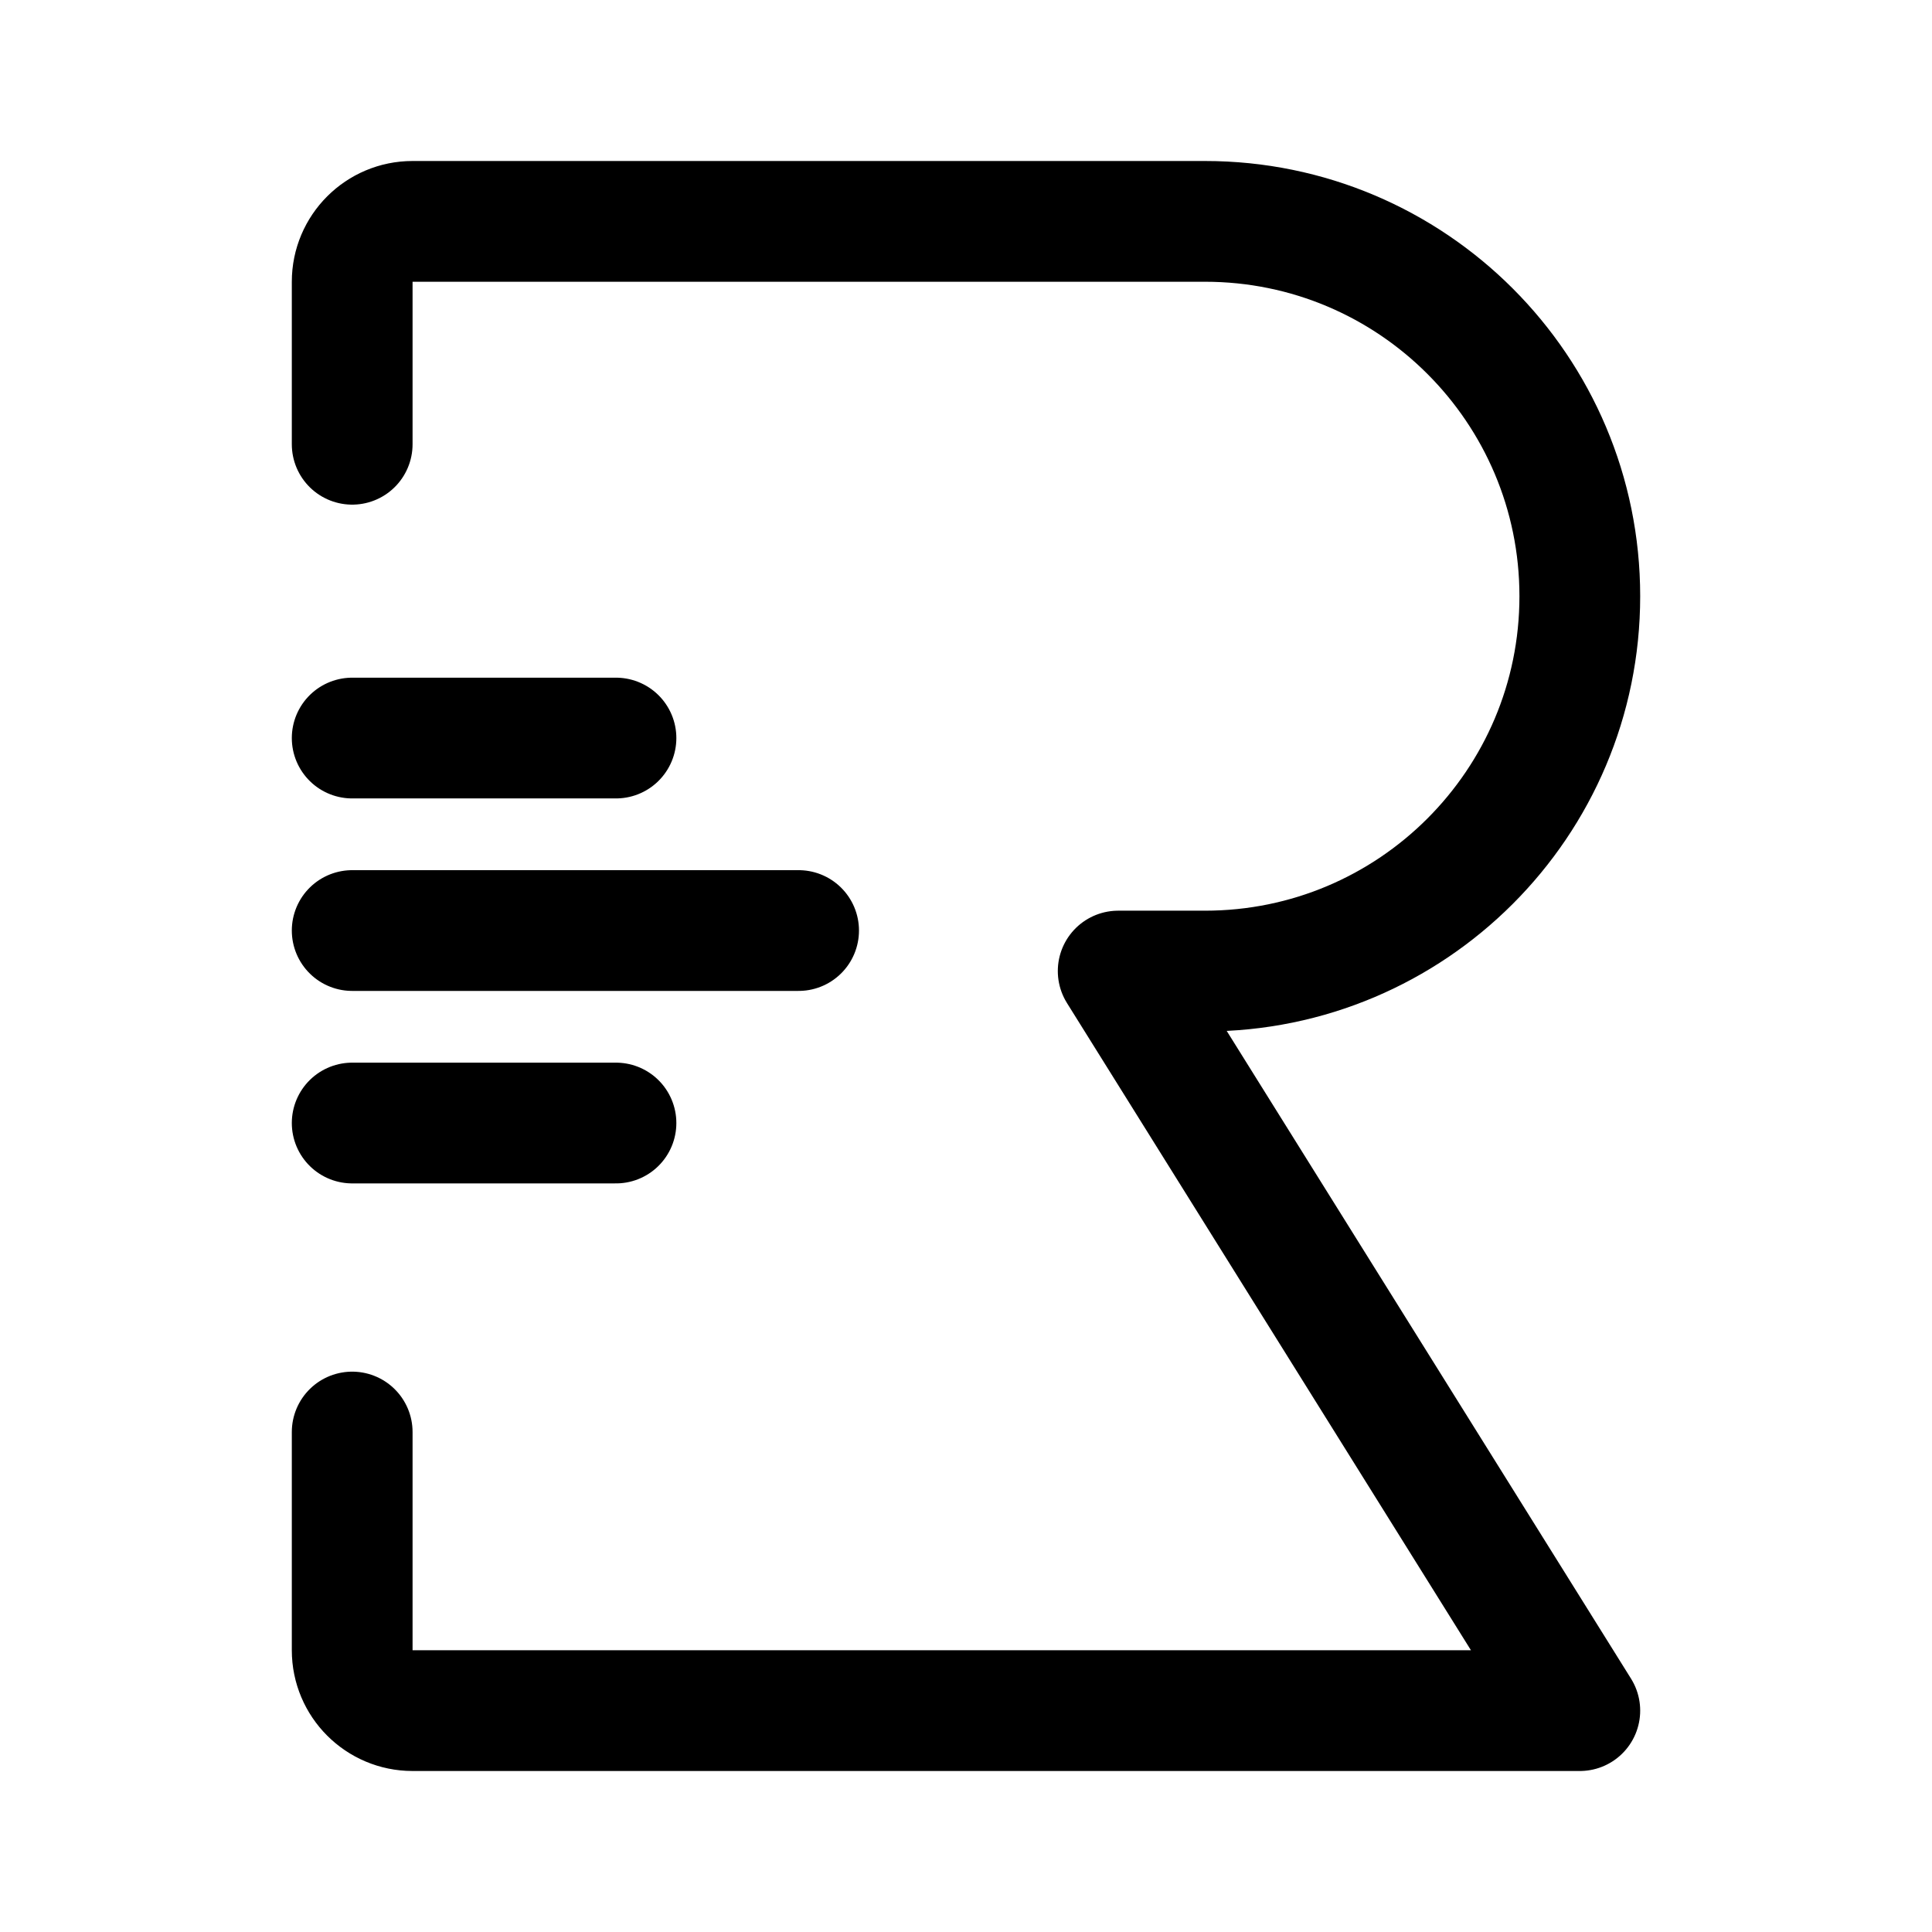
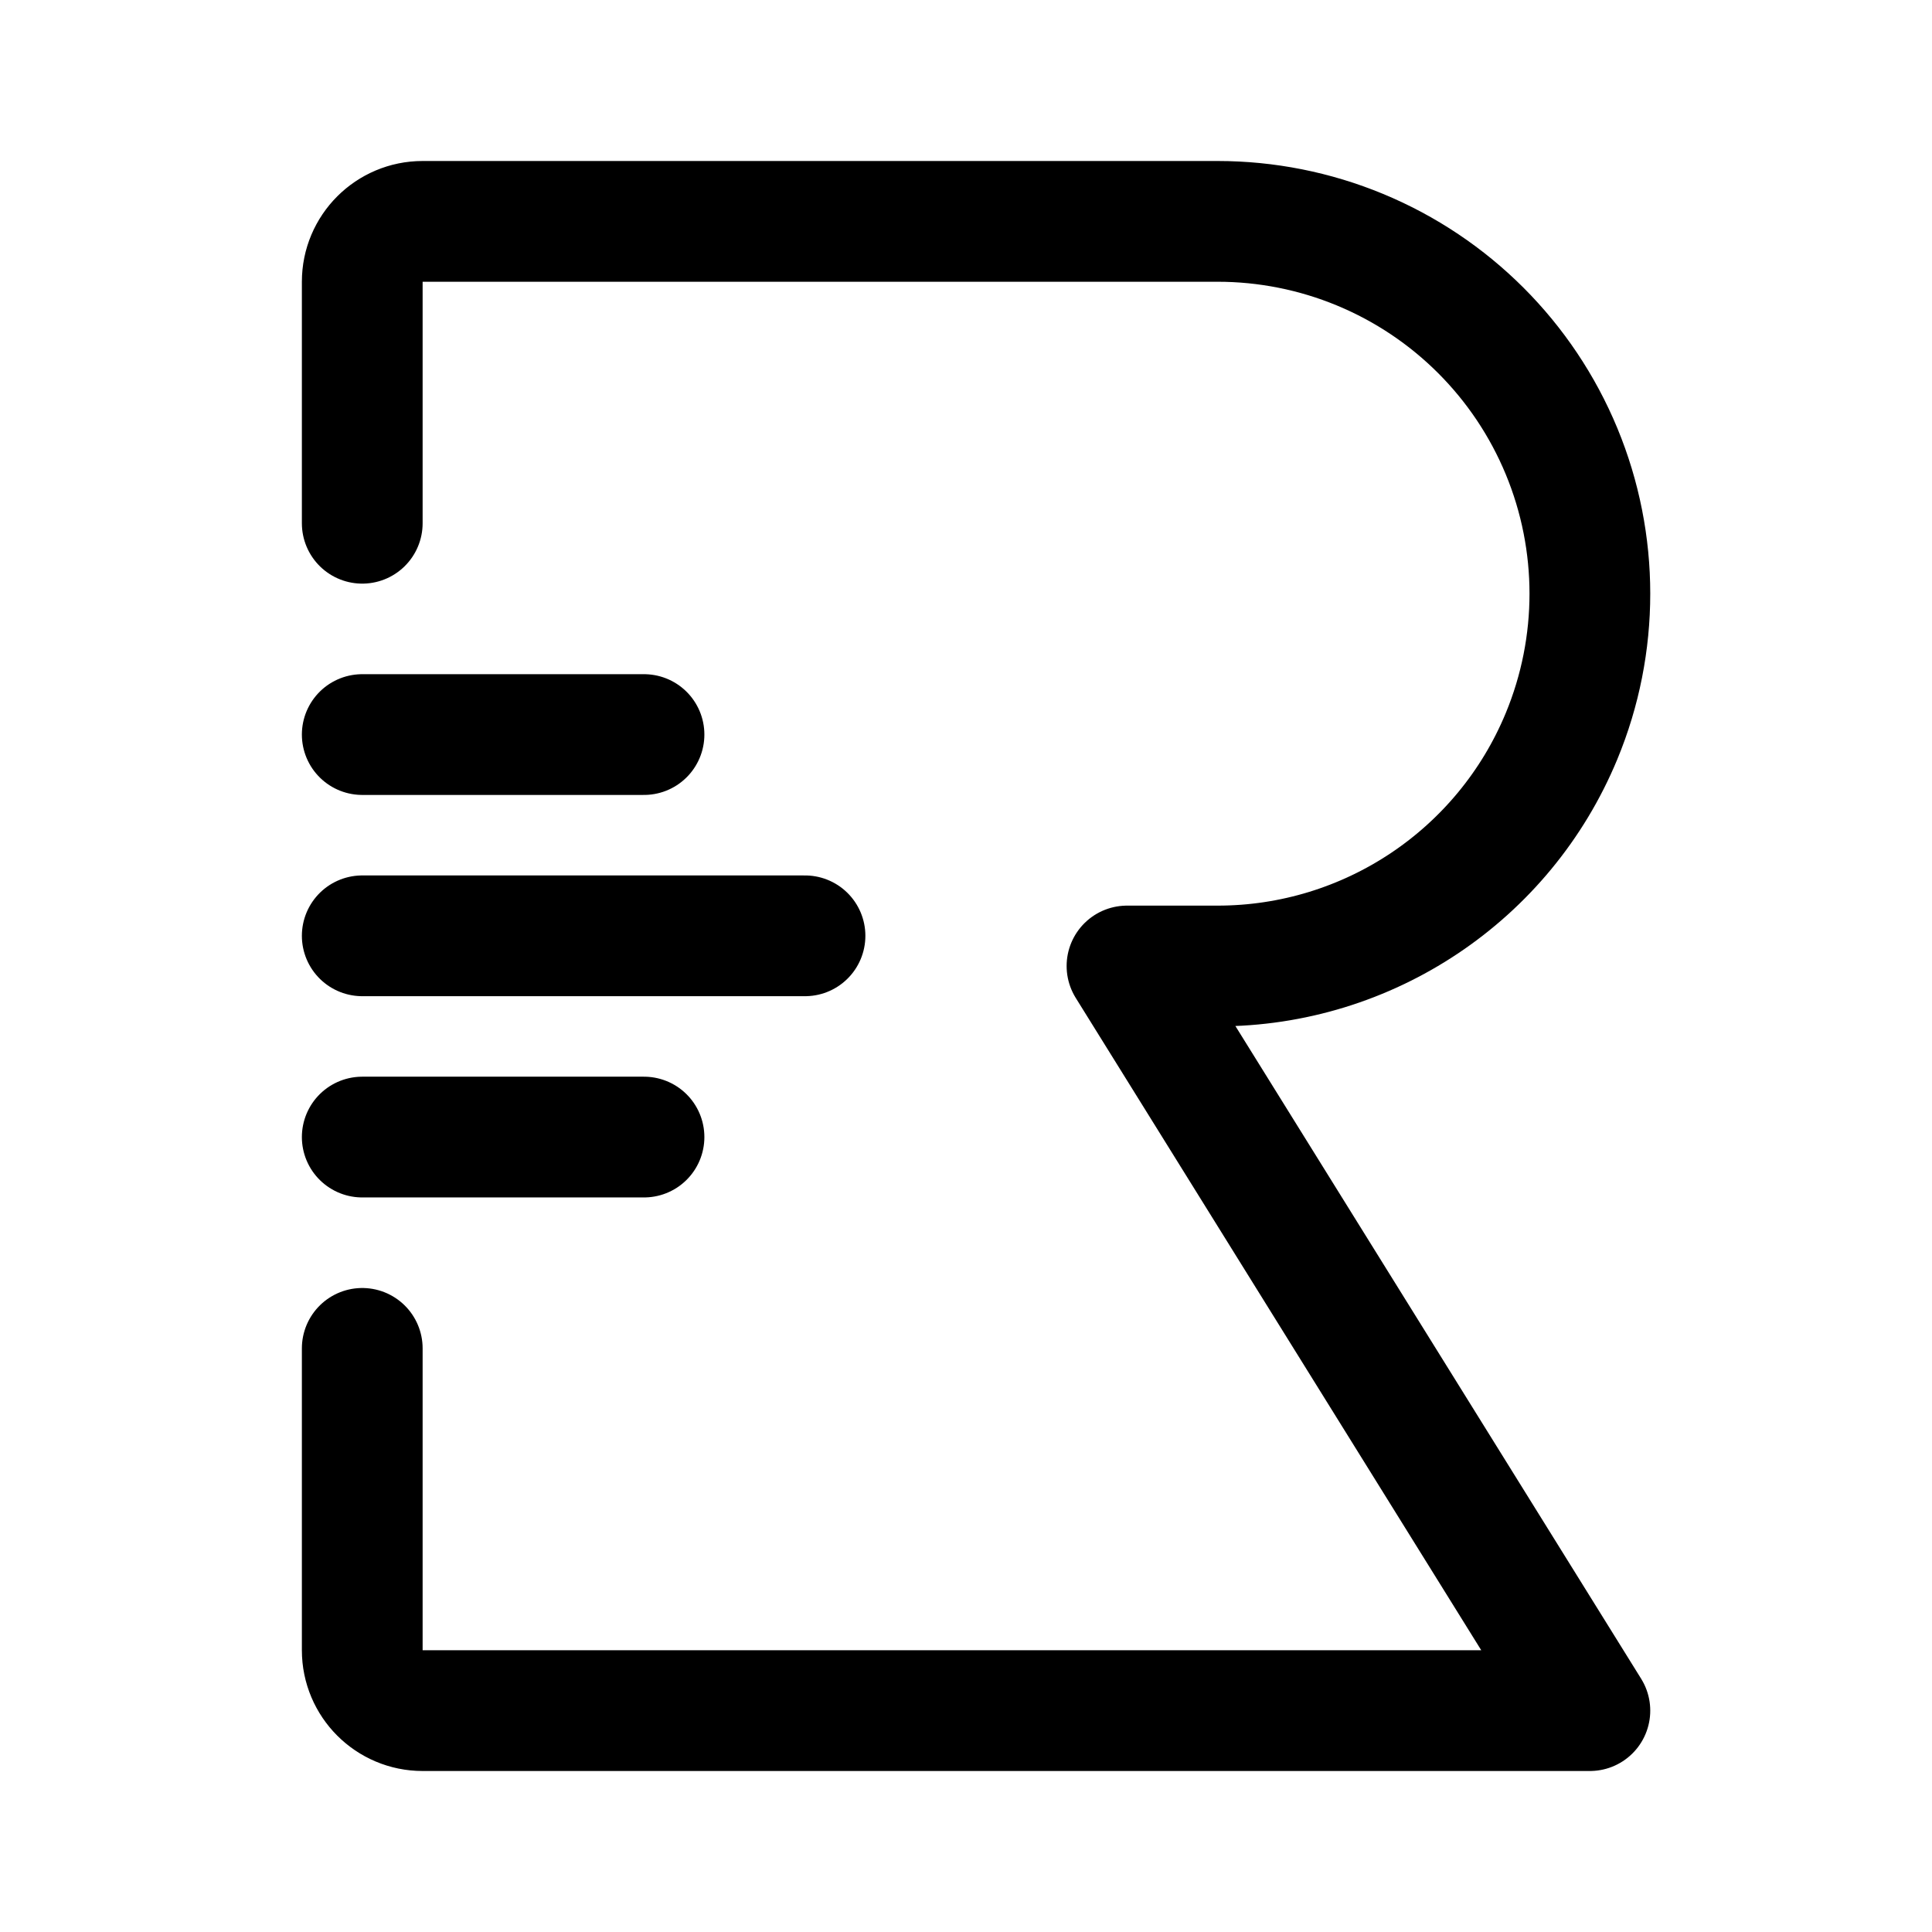
- <svg xmlns="http://www.w3.org/2000/svg" width="192" height="192" fill="none">
-   <path stroke="#000" stroke-linecap="round" stroke-linejoin="round" stroke-width="12" d="M35 142.313V164a6 6 0 0 0 6 6h116l-45.876-73.497h8.624A37.252 37.251 0 0 0 157 59.252v0A37.25 37.25 0 0 0 119.748 22H41a6 6 0 0 0-6 6v16.15m0 29.197h26.215M35 111.605h26.215M35 92.476h44.364" />
+ <svg xmlns="http://www.w3.org/2000/svg" width="192" height="192" viewBox="0 0 192 192" fill="none">
+   <path d="M121 96a36.997 36.997 0 0 0 34.184-22.84 37.008 37.008 0 0 0 0-28.32 37.008 37.008 0 0 0-20.025-20.024A36.997 36.997 0 0 0 121 22M36 93h44M36 73h28m-28 40h28m48-17h9m0-74H42a6 6 0 0 0-6 6v24m76 44 46 74H42a6 6 0 0 1-6-6v-30" stroke="#000" stroke-width="12" stroke-linecap="round" stroke-linejoin="round" />
</svg>
